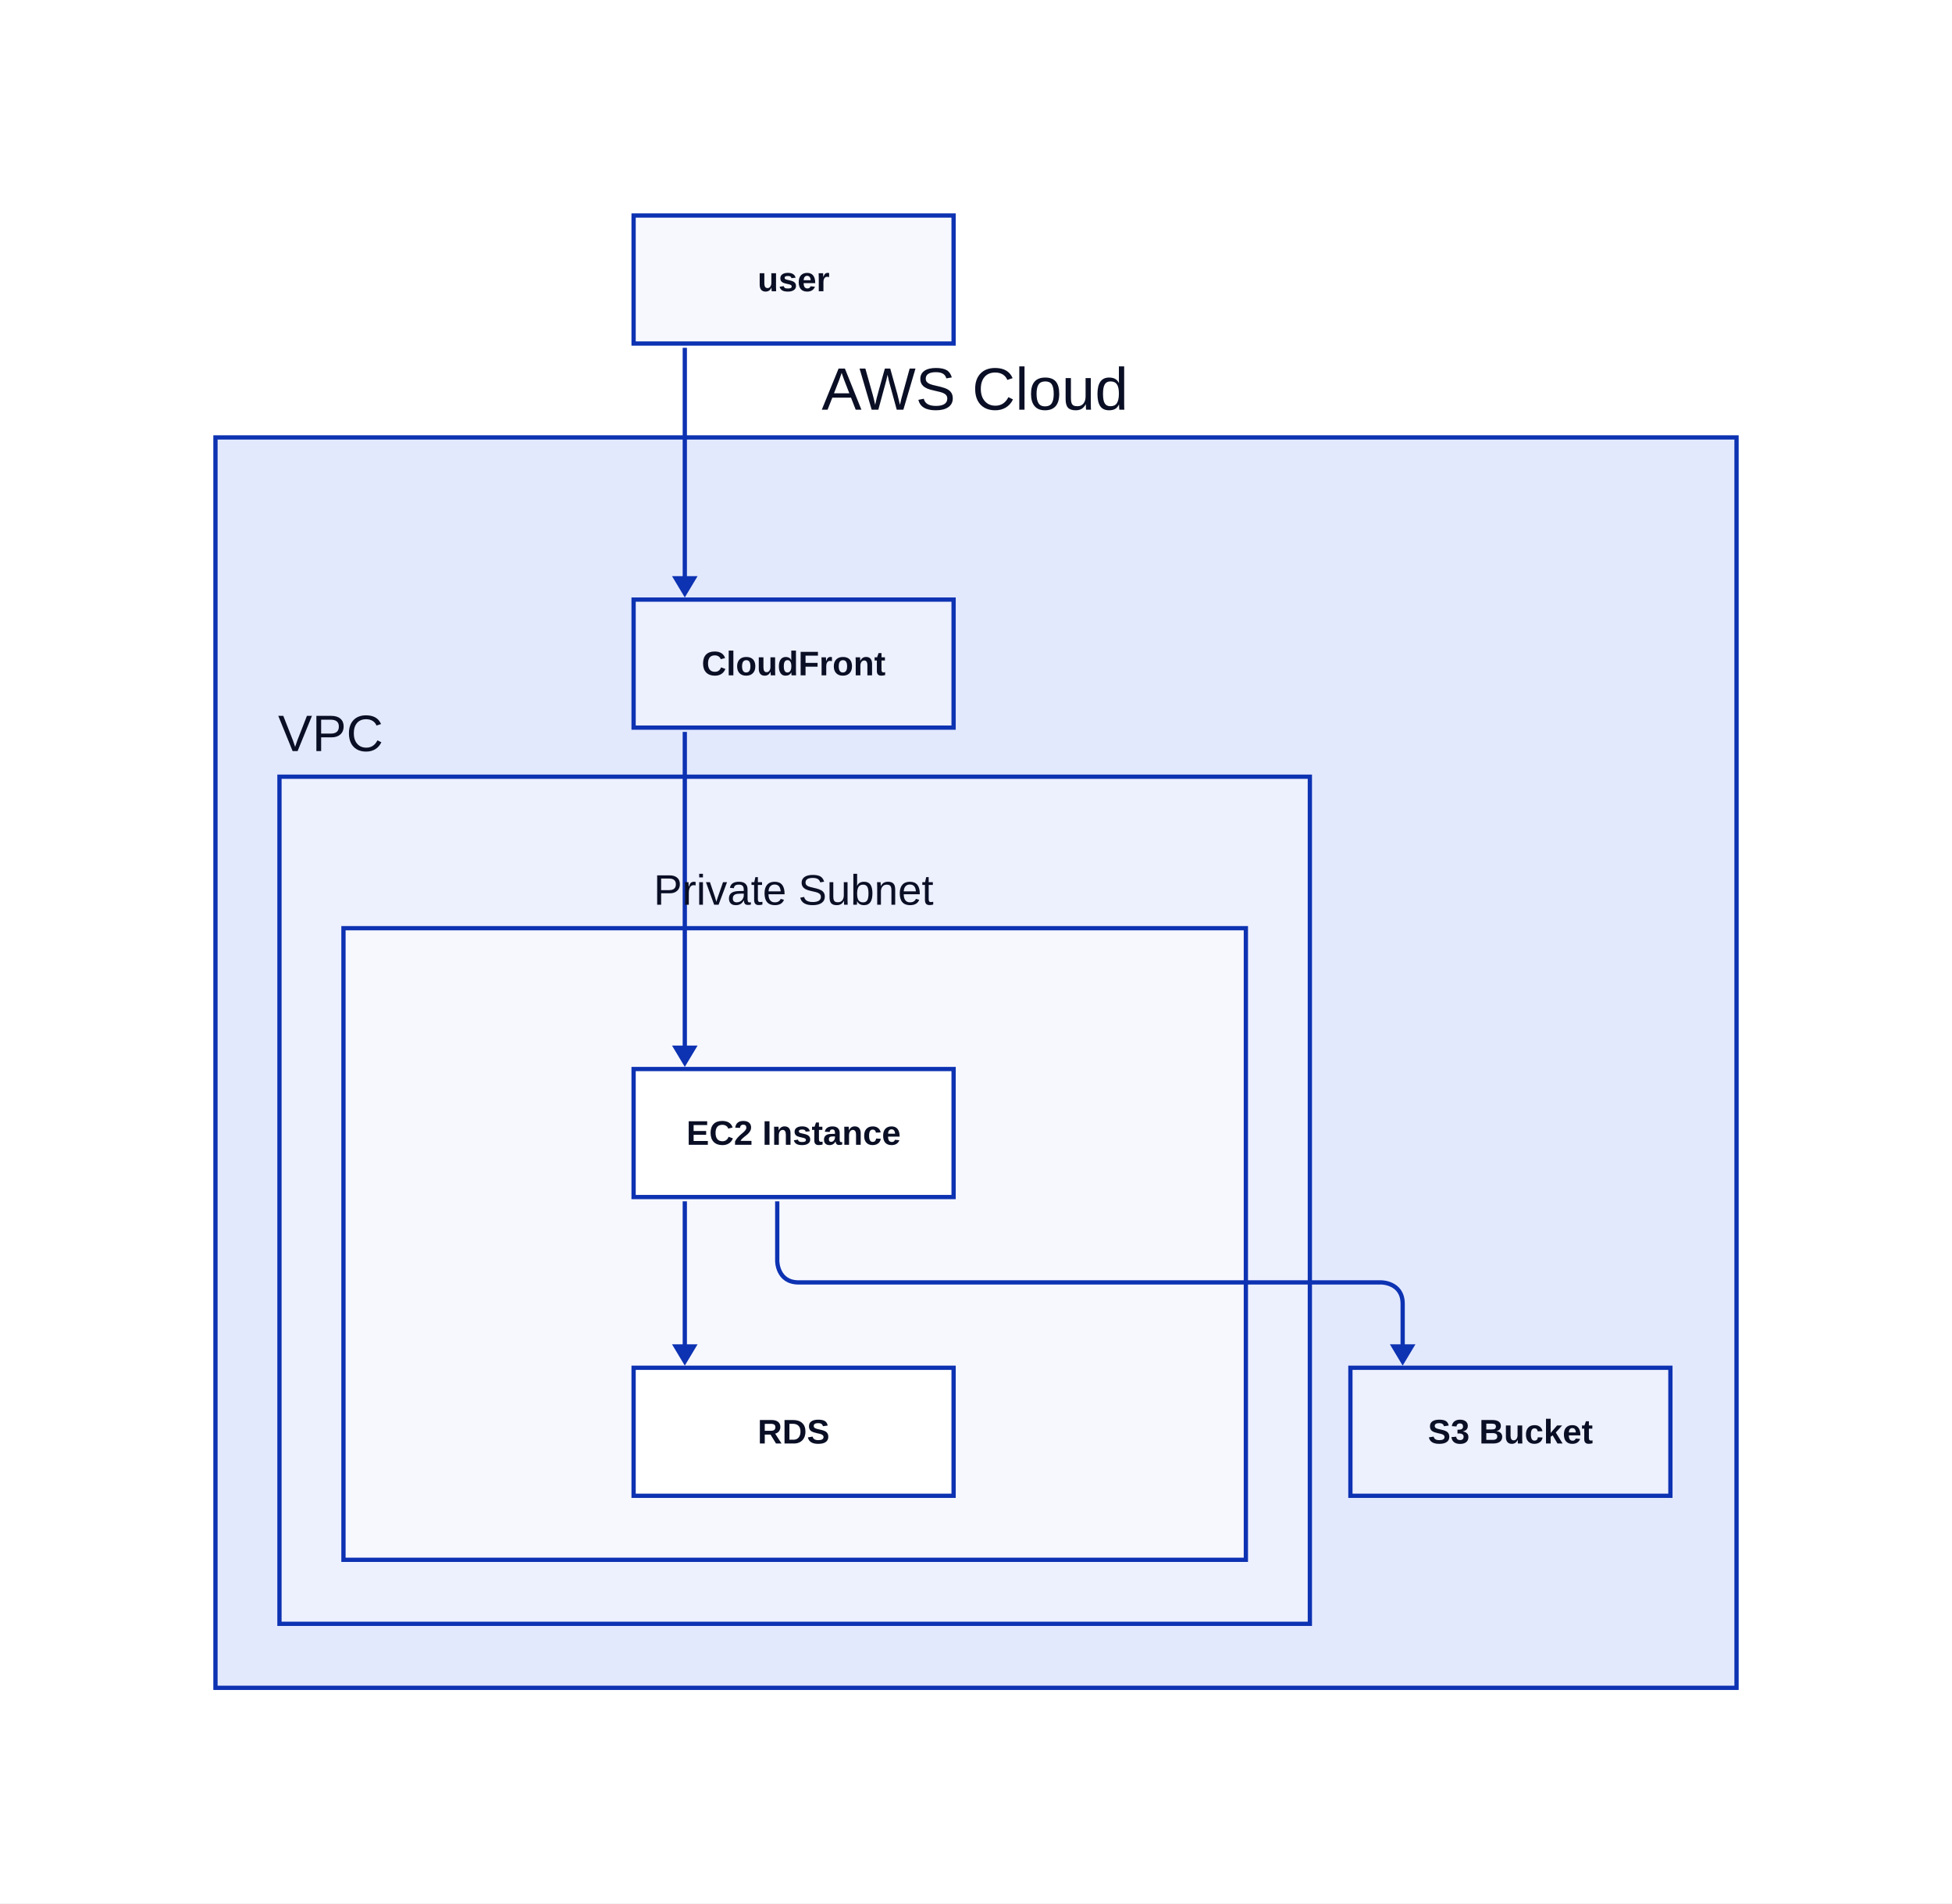
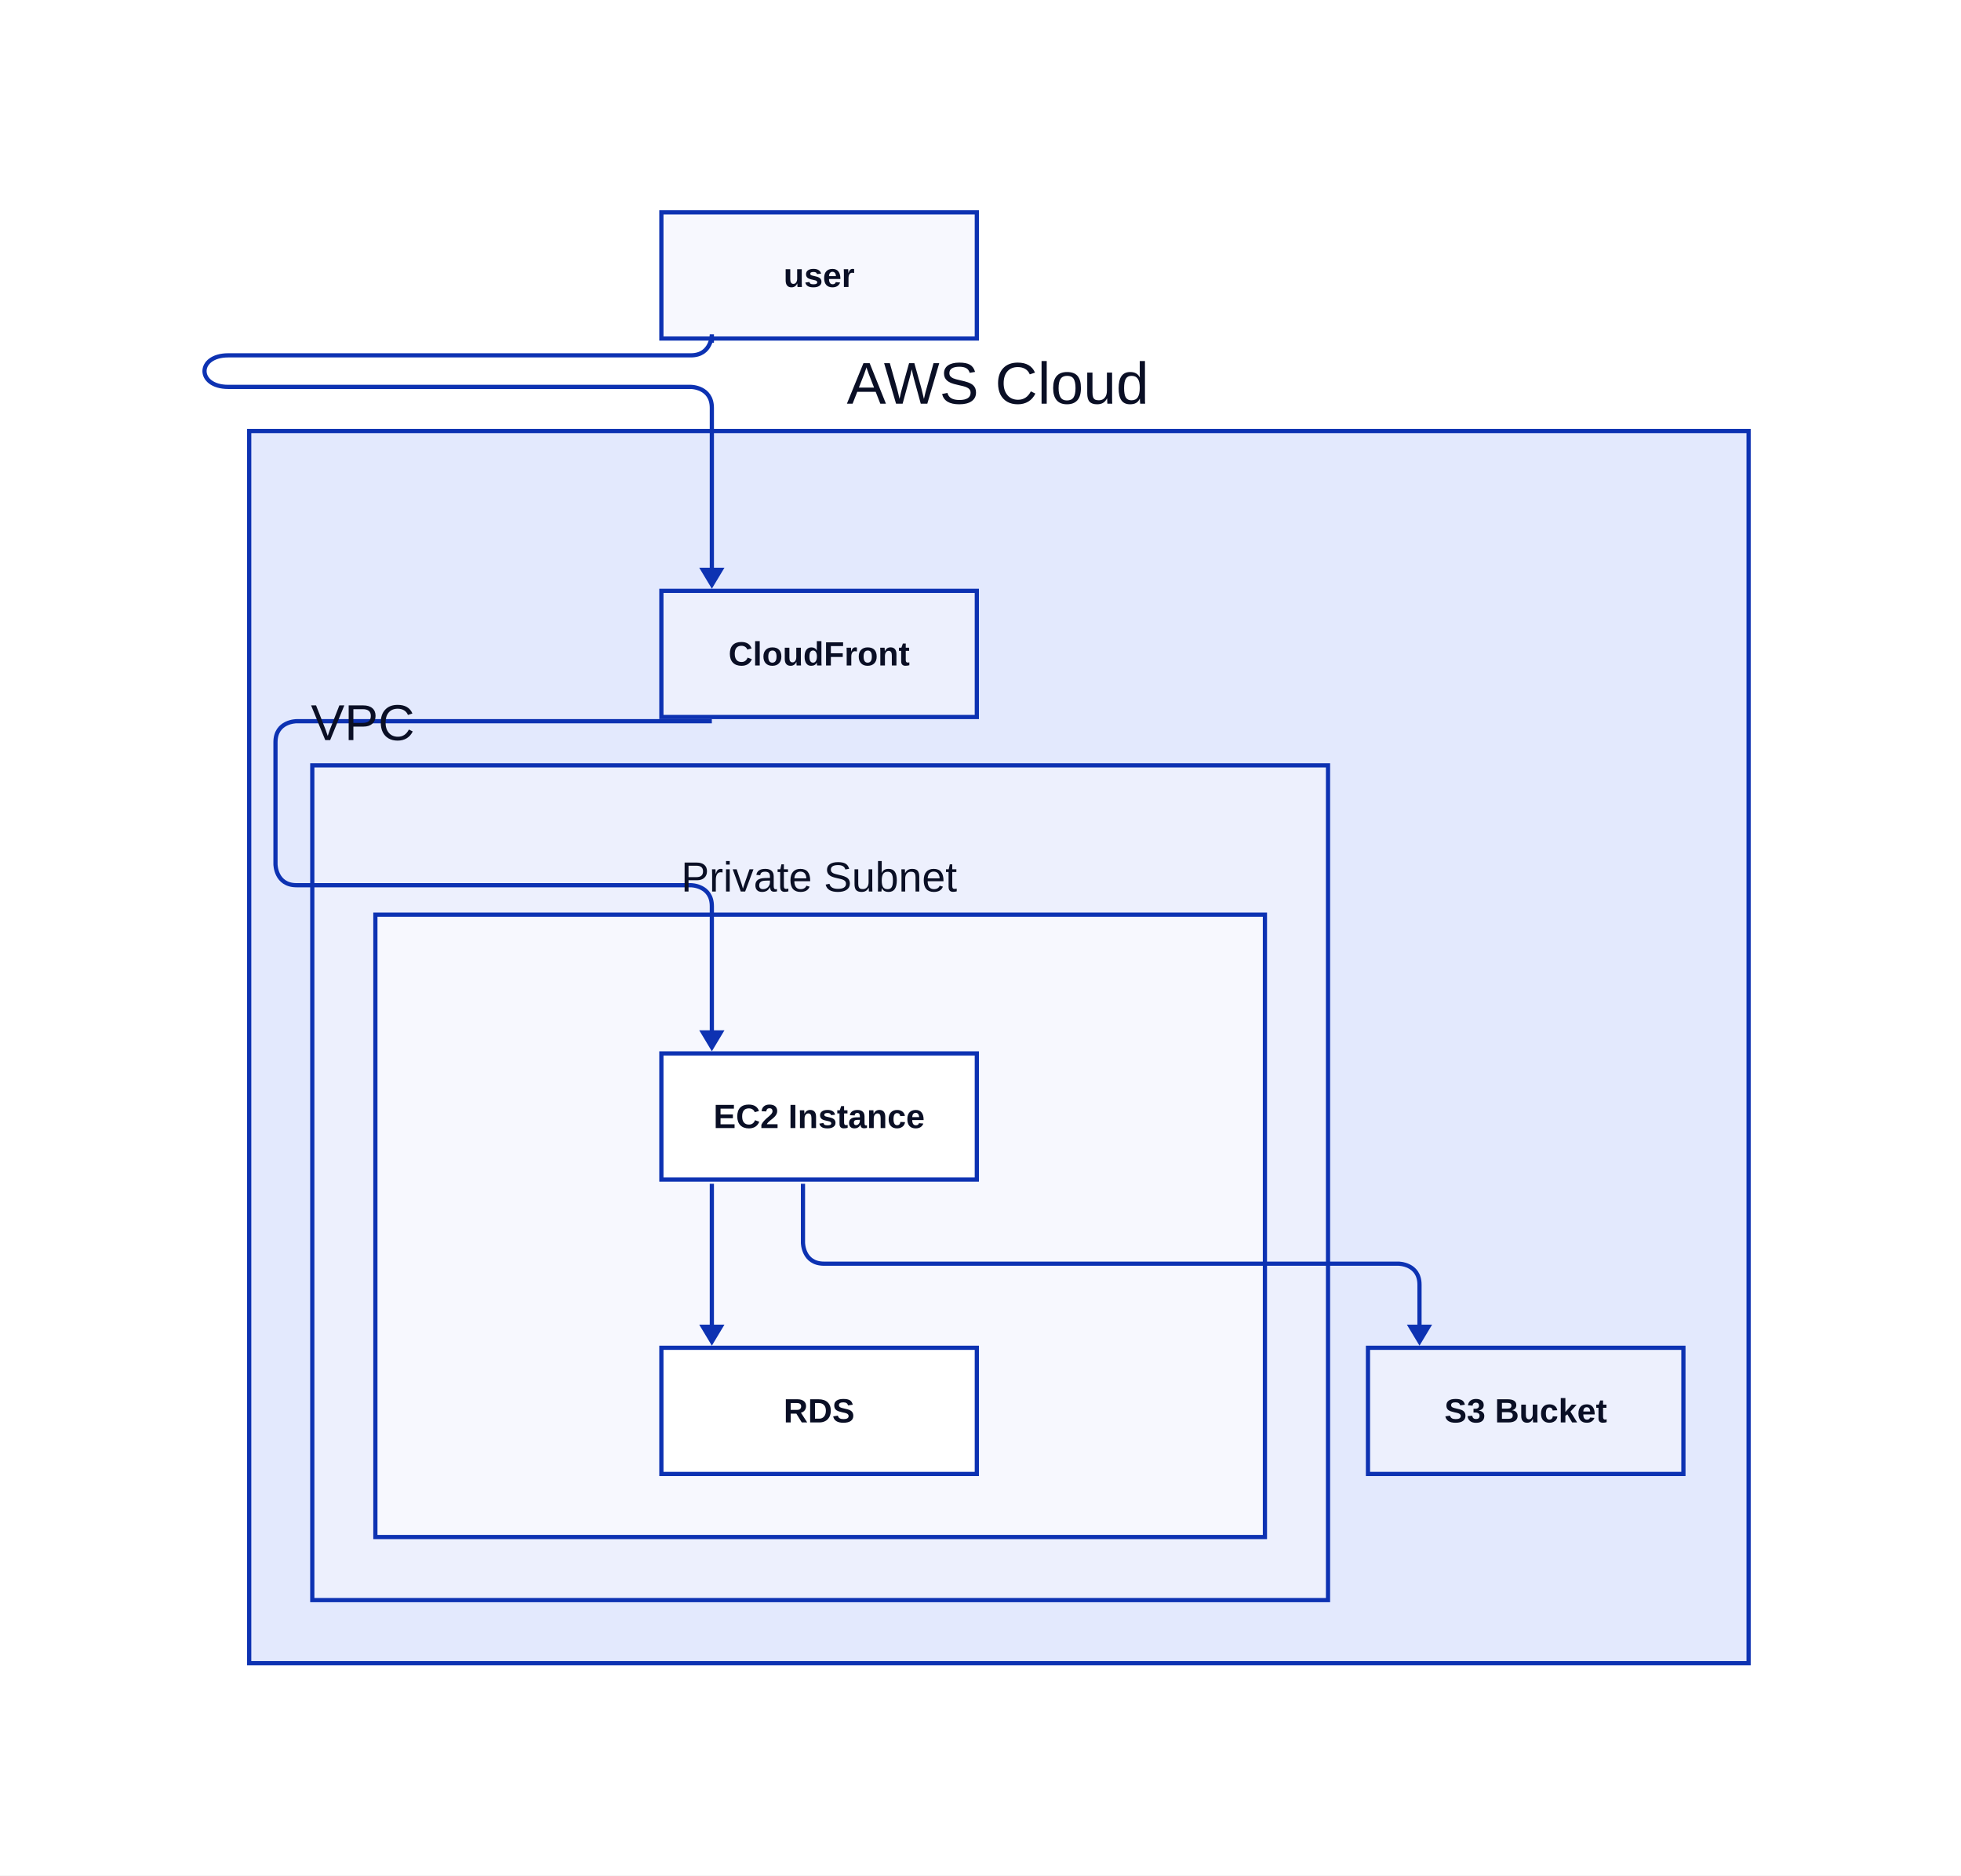
- <svg xmlns="http://www.w3.org/2000/svg" width="915" height="892" viewBox="-257 -101 915 892" data-d2-version="0.2.0" class="d2-790920114 d2-svg">
+ <svg xmlns="http://www.w3.org/2000/svg" width="932.5" height="892" viewBox="-274.5 -101 932.5 892" data-d2-version="0.2.0" class="d2-790920114 d2-svg">
  <defs>
-     <mask id="edge-label-mask" maskUnits="userSpaceOnUse" x="-257" y="-101" width="915" height="892">
-       <rect x="-257" y="-101" width="915" height="892" fill="white" />
+     <mask id="edge-label-mask" maskUnits="userSpaceOnUse" x="-274.5" y="-101" width="932.5" height="892">
+       <rect x="-274.5" y="-101" width="932.5" height="892" fill="white" />
    </mask>
    <marker id="mk-161592640" markerWidth="10" markerHeight="12" refX="7" refY="6" viewBox="0 0 10 12" orient="auto" markerUnits="userSpaceOnUse">
      <polygon points="0,0 10,6 0,12" fill="#0D32B2" stroke-width="2" />
    </marker>
  </defs>
-   <rect x="-257" y="-101" width="915" height="892" rx="0" fill="#FFFFFF" stroke-width="0" />
+   <rect x="-274.5" y="-101" width="932.5" height="892" rx="0" fill="#FFFFFF" stroke-width="0" />
  <g id="base-layer">
    <rect x="-156" y="104" width="713" height="586" fill="#E3E9FD" stroke="#0D32B2" stroke-width="2" rx="0" ry="0" />
    <rect x="-126" y="263" width="483" height="397" fill="#EDF0FD" stroke="#0D32B2" stroke-width="2" rx="0" ry="0" />
    <rect x="-96" y="334" width="423" height="296" fill="#F7F8FE" stroke="#0D32B2" stroke-width="2" rx="0" ry="0" />
    <rect x="40" y="0" width="150" height="60" fill="#F7F8FE" stroke="#0D32B2" stroke-width="2" rx="0" ry="0" />
    <rect x="40" y="180" width="150" height="60" fill="#EDF0FD" stroke="#0D32B2" stroke-width="2" rx="0" ry="0" />
    <rect x="376" y="540" width="150" height="60" fill="#EDF0FD" stroke="#0D32B2" stroke-width="2" rx="0" ry="0" />
    <rect x="40" y="400" width="150" height="60" fill="#FFFFFF" stroke="#0D32B2" stroke-width="2" rx="0" ry="0" />
    <rect x="40" y="540" width="150" height="60" fill="#FFFFFF" stroke="#0D32B2" stroke-width="2" rx="0" ry="0" />
-     <path d="M 64 62 L 64 176" fill="none" stroke="#0D32B2" stroke-width="2" marker-end="url(#mk-161592640)" mask="url(#edge-label-mask)" />
-     <path d="M 64 242 L 64 396" fill="none" stroke="#0D32B2" stroke-width="2" marker-end="url(#mk-161592640)" mask="url(#edge-label-mask)" />
+     <path d="M 64 62 L 64 58 S 64 68 54 68 L -166 68 C -181 68 -181 83 -166 83 L 54 83 S 64 83 64 93 L 64 176" fill="none" stroke="#0D32B2" stroke-width="2" marker-end="url(#mk-161592640)" mask="url(#edge-label-mask)" />
+     <path d="M 64 242 L -133.5 242 S -143.5 242 -143.5 252 L -143.5 310 S -143.5 320 -133.5 320 L 54 320 S 64 320 64 330 L 64 396" fill="none" stroke="#0D32B2" stroke-width="2" marker-end="url(#mk-161592640)" mask="url(#edge-label-mask)" />
    <path d="M 64 462 L 64 536" fill="none" stroke="#0D32B2" stroke-width="2" marker-end="url(#mk-161592640)" mask="url(#edge-label-mask)" />
    <path d="M 107.333 462 L 107.333 490 S 107.333 500 117.333 500 L 390.5 500 S 400.5 500 400.5 510 L 400.5 536" fill="none" stroke="#0D32B2" stroke-width="2" marker-end="url(#mk-161592640)" mask="url(#edge-label-mask)" />
    <text x="200" y="91" text-anchor="middle" dominant-baseline="alphabetic" font-family="Arial, sans-serif" font-size="28" style="fill: #0A0F25">AWS Cloud</text>
    <text x="-102" y="251" text-anchor="middle" dominant-baseline="alphabetic" font-family="Arial, sans-serif" font-size="24" style="fill: #0A0F25">VPC</text>
    <text x="115" y="323" text-anchor="middle" dominant-baseline="alphabetic" font-family="Arial, sans-serif" font-size="20" style="fill: #0A0F25">Private Subnet</text>
    <text x="115" y="35.5" text-anchor="middle" dominant-baseline="alphabetic" font-family="Arial, sans-serif" font-size="16" style="fill: #0A0F25; font-weight: 700">user</text>
    <text x="115" y="215.5" text-anchor="middle" dominant-baseline="alphabetic" font-family="Arial, sans-serif" font-size="16" style="fill: #0A0F25; font-weight: 700">CloudFront</text>
    <text x="451" y="575.5" text-anchor="middle" dominant-baseline="alphabetic" font-family="Arial, sans-serif" font-size="16" style="fill: #0A0F25; font-weight: 700">S3 Bucket</text>
    <text x="115" y="435.5" text-anchor="middle" dominant-baseline="alphabetic" font-family="Arial, sans-serif" font-size="16" style="fill: #0A0F25; font-weight: 700">EC2 Instance</text>
    <text x="115" y="575.5" text-anchor="middle" dominant-baseline="alphabetic" font-family="Arial, sans-serif" font-size="16" style="fill: #0A0F25; font-weight: 700">RDS</text>
  </g>
</svg>
